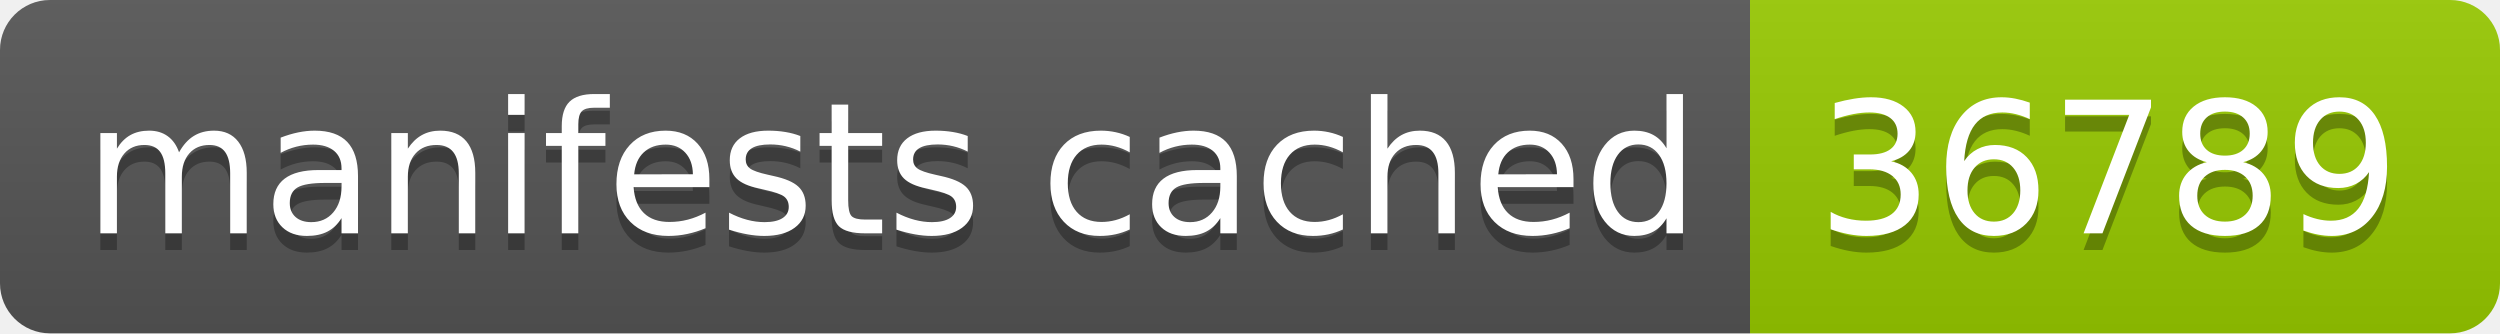
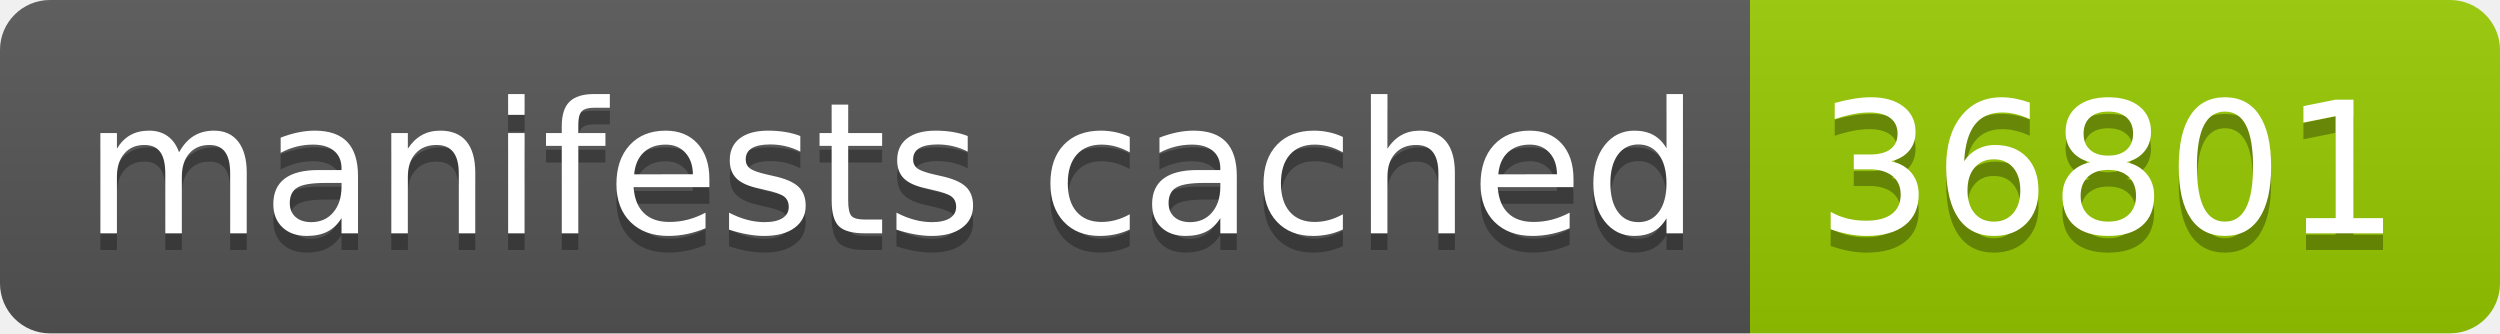
- <svg xmlns="http://www.w3.org/2000/svg" width="150" height="20" role="img" aria-label="manifests cached: 36789">
+ <svg xmlns="http://www.w3.org/2000/svg" width="150" height="20" role="img" aria-label="manifests cached: 36801">
  <linearGradient id="s" x2="0" y2="100%">
    <stop offset="0" stop-color="#bbb" stop-opacity=".1" />
    <stop offset="1" stop-opacity=".1" />
  </linearGradient>
  <clipPath id="r">
    <rect width="150" height="20" rx="3" fill="#fff" />
  </clipPath>
  <g clip-path="url(#r)">
    <rect width="105" height="20" fill="#555" />
    <rect x="105" width="45" height="20" fill="#97ca00" />
    <rect width="150" height="20" fill="url(#s)" />
  </g>
  <g fill="#fff" text-anchor="middle" font-family="Verdana,Geneva,DejaVu Sans,sans-serif" text-rendering="geometricPrecision" font-size="110">
    <text aria-hidden="true" x="535" y="150" fill="#010101" fill-opacity=".3" transform="scale(.1)" textLength="950">manifests cached</text>
    <text x="535" y="140" transform="scale(.1)" fill="#fff" textLength="950">manifests cached</text>
-     <text aria-hidden="true" x="1265" y="150" fill="#010101" fill-opacity=".3" transform="scale(.1)" textLength="350">36789</text>
-     <text x="1265" y="140" transform="scale(.1)" fill="#fff" textLength="350">36789</text>
+     <text aria-hidden="true" x="1265" y="150" fill="#010101" fill-opacity=".3" transform="scale(.1)" textLength="350">36801</text>
+     <text x="1265" y="140" transform="scale(.1)" fill="#fff" textLength="350">36801</text>
  </g>
</svg>
